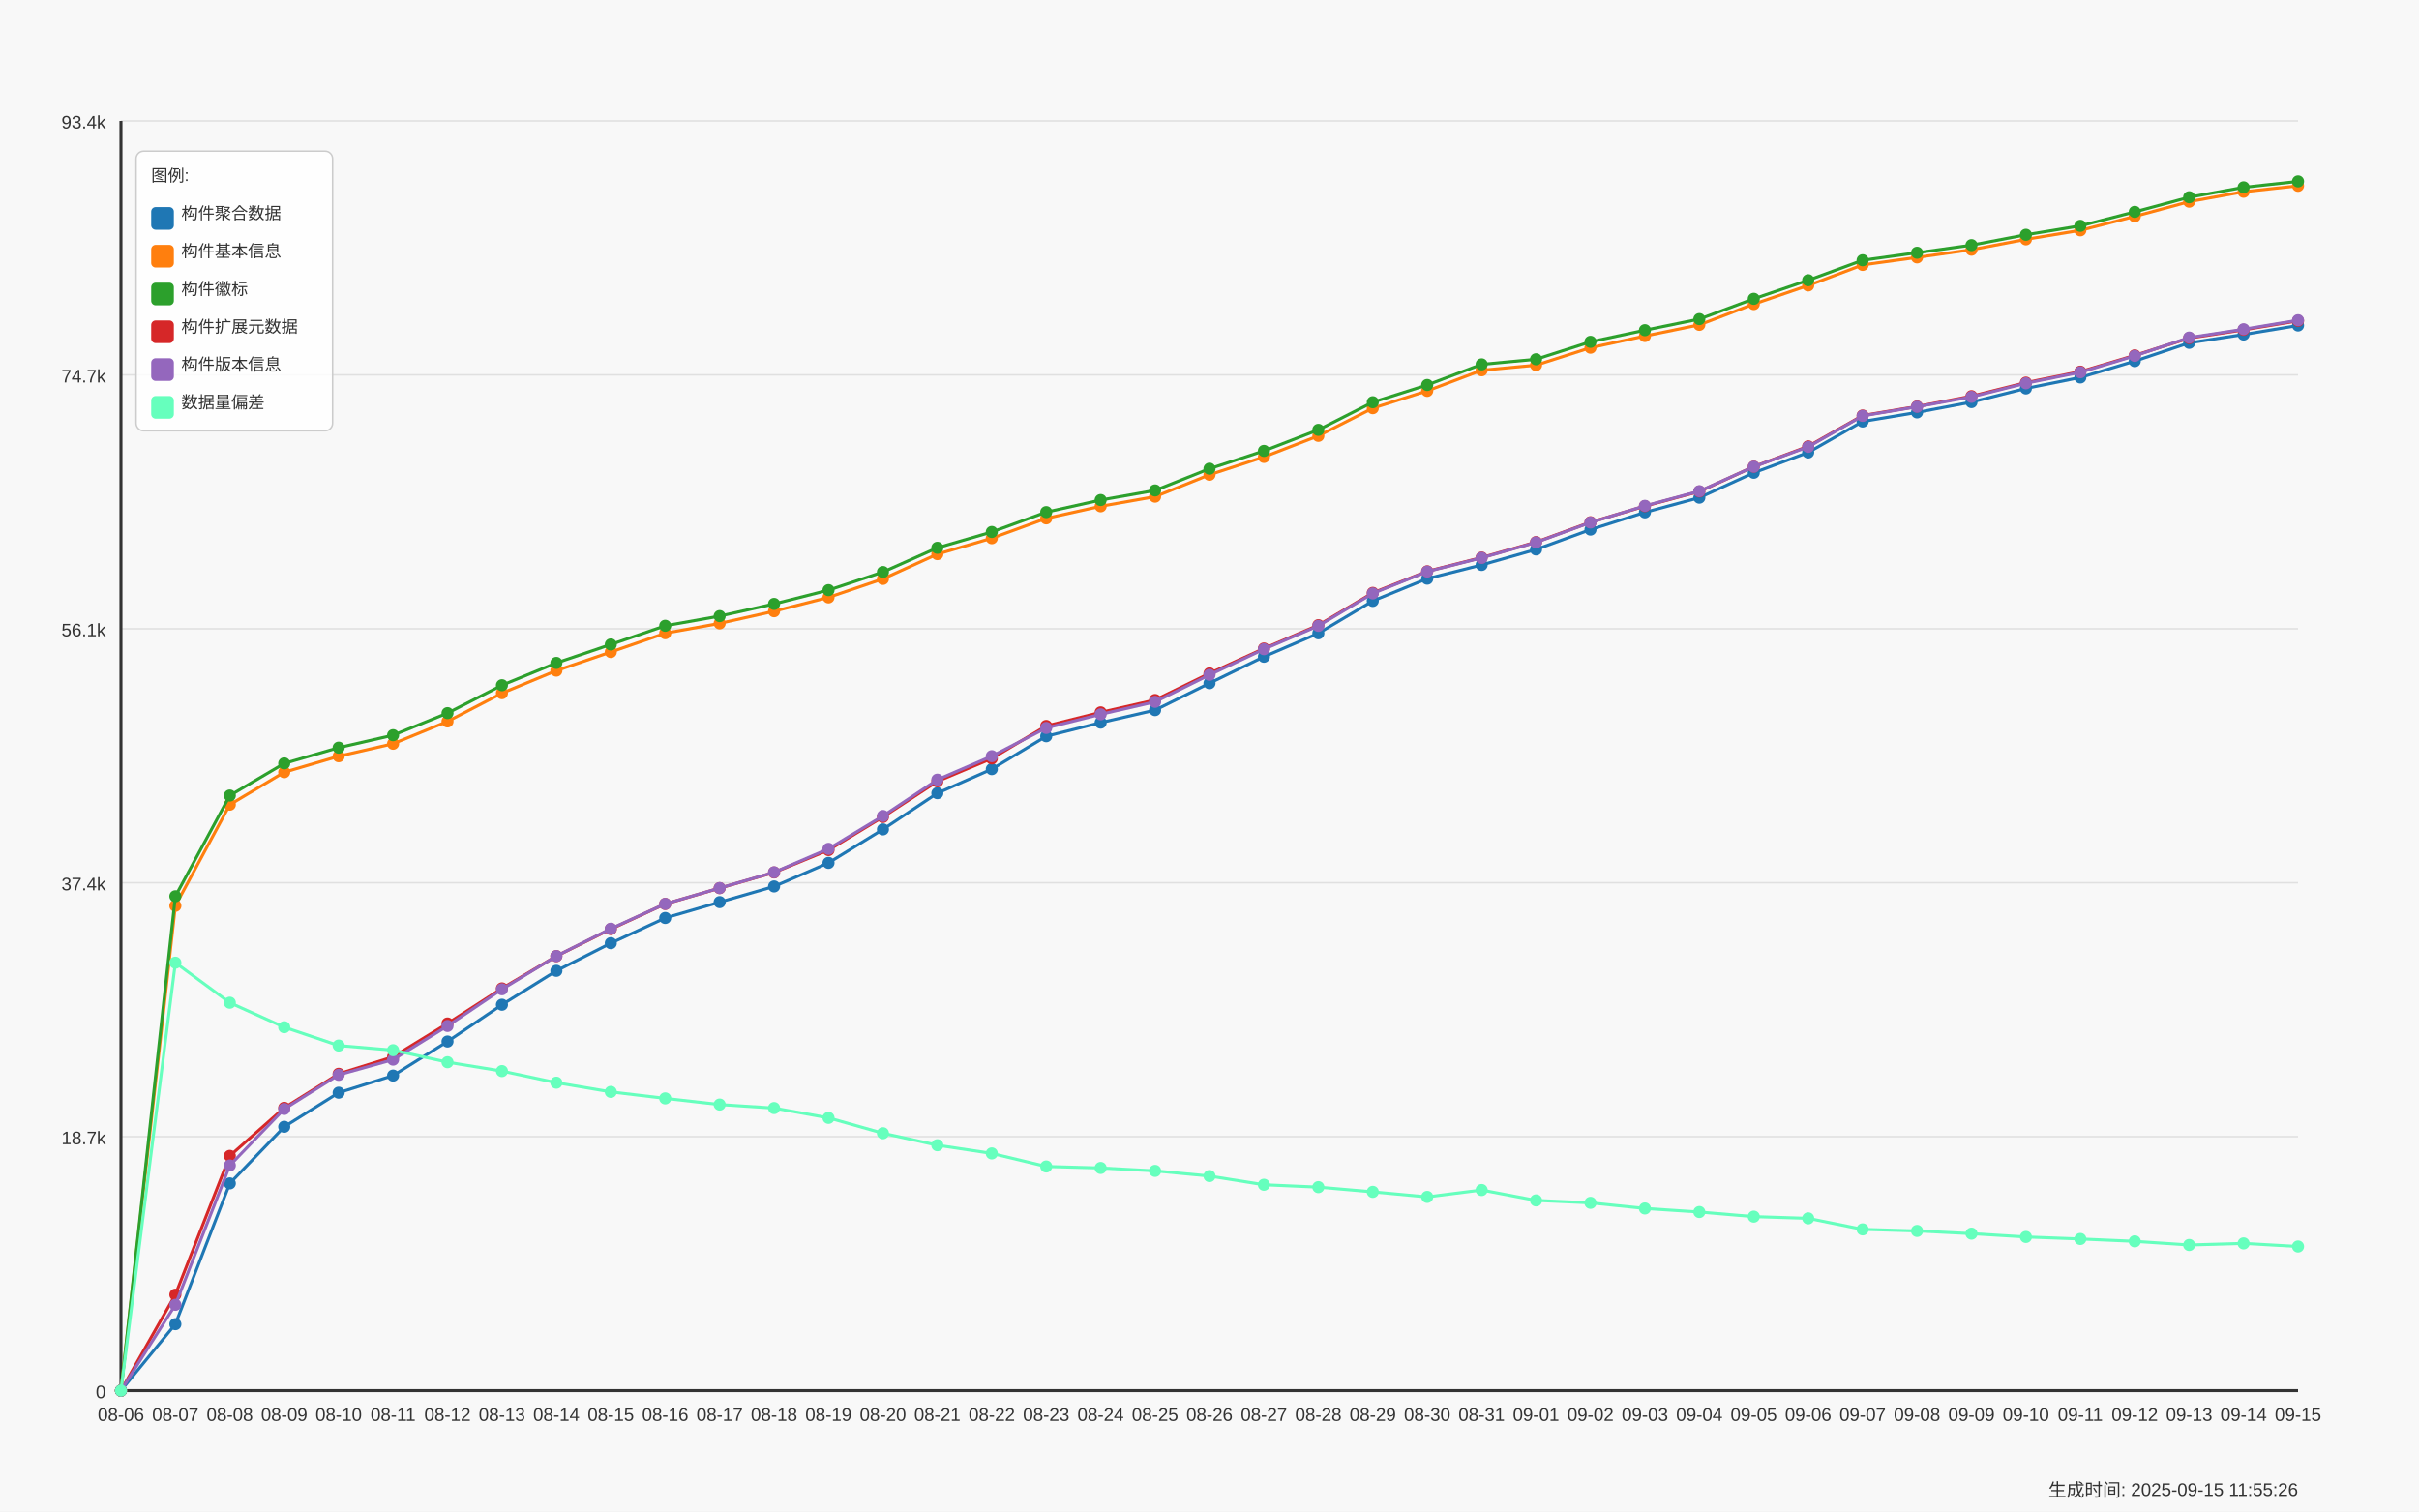
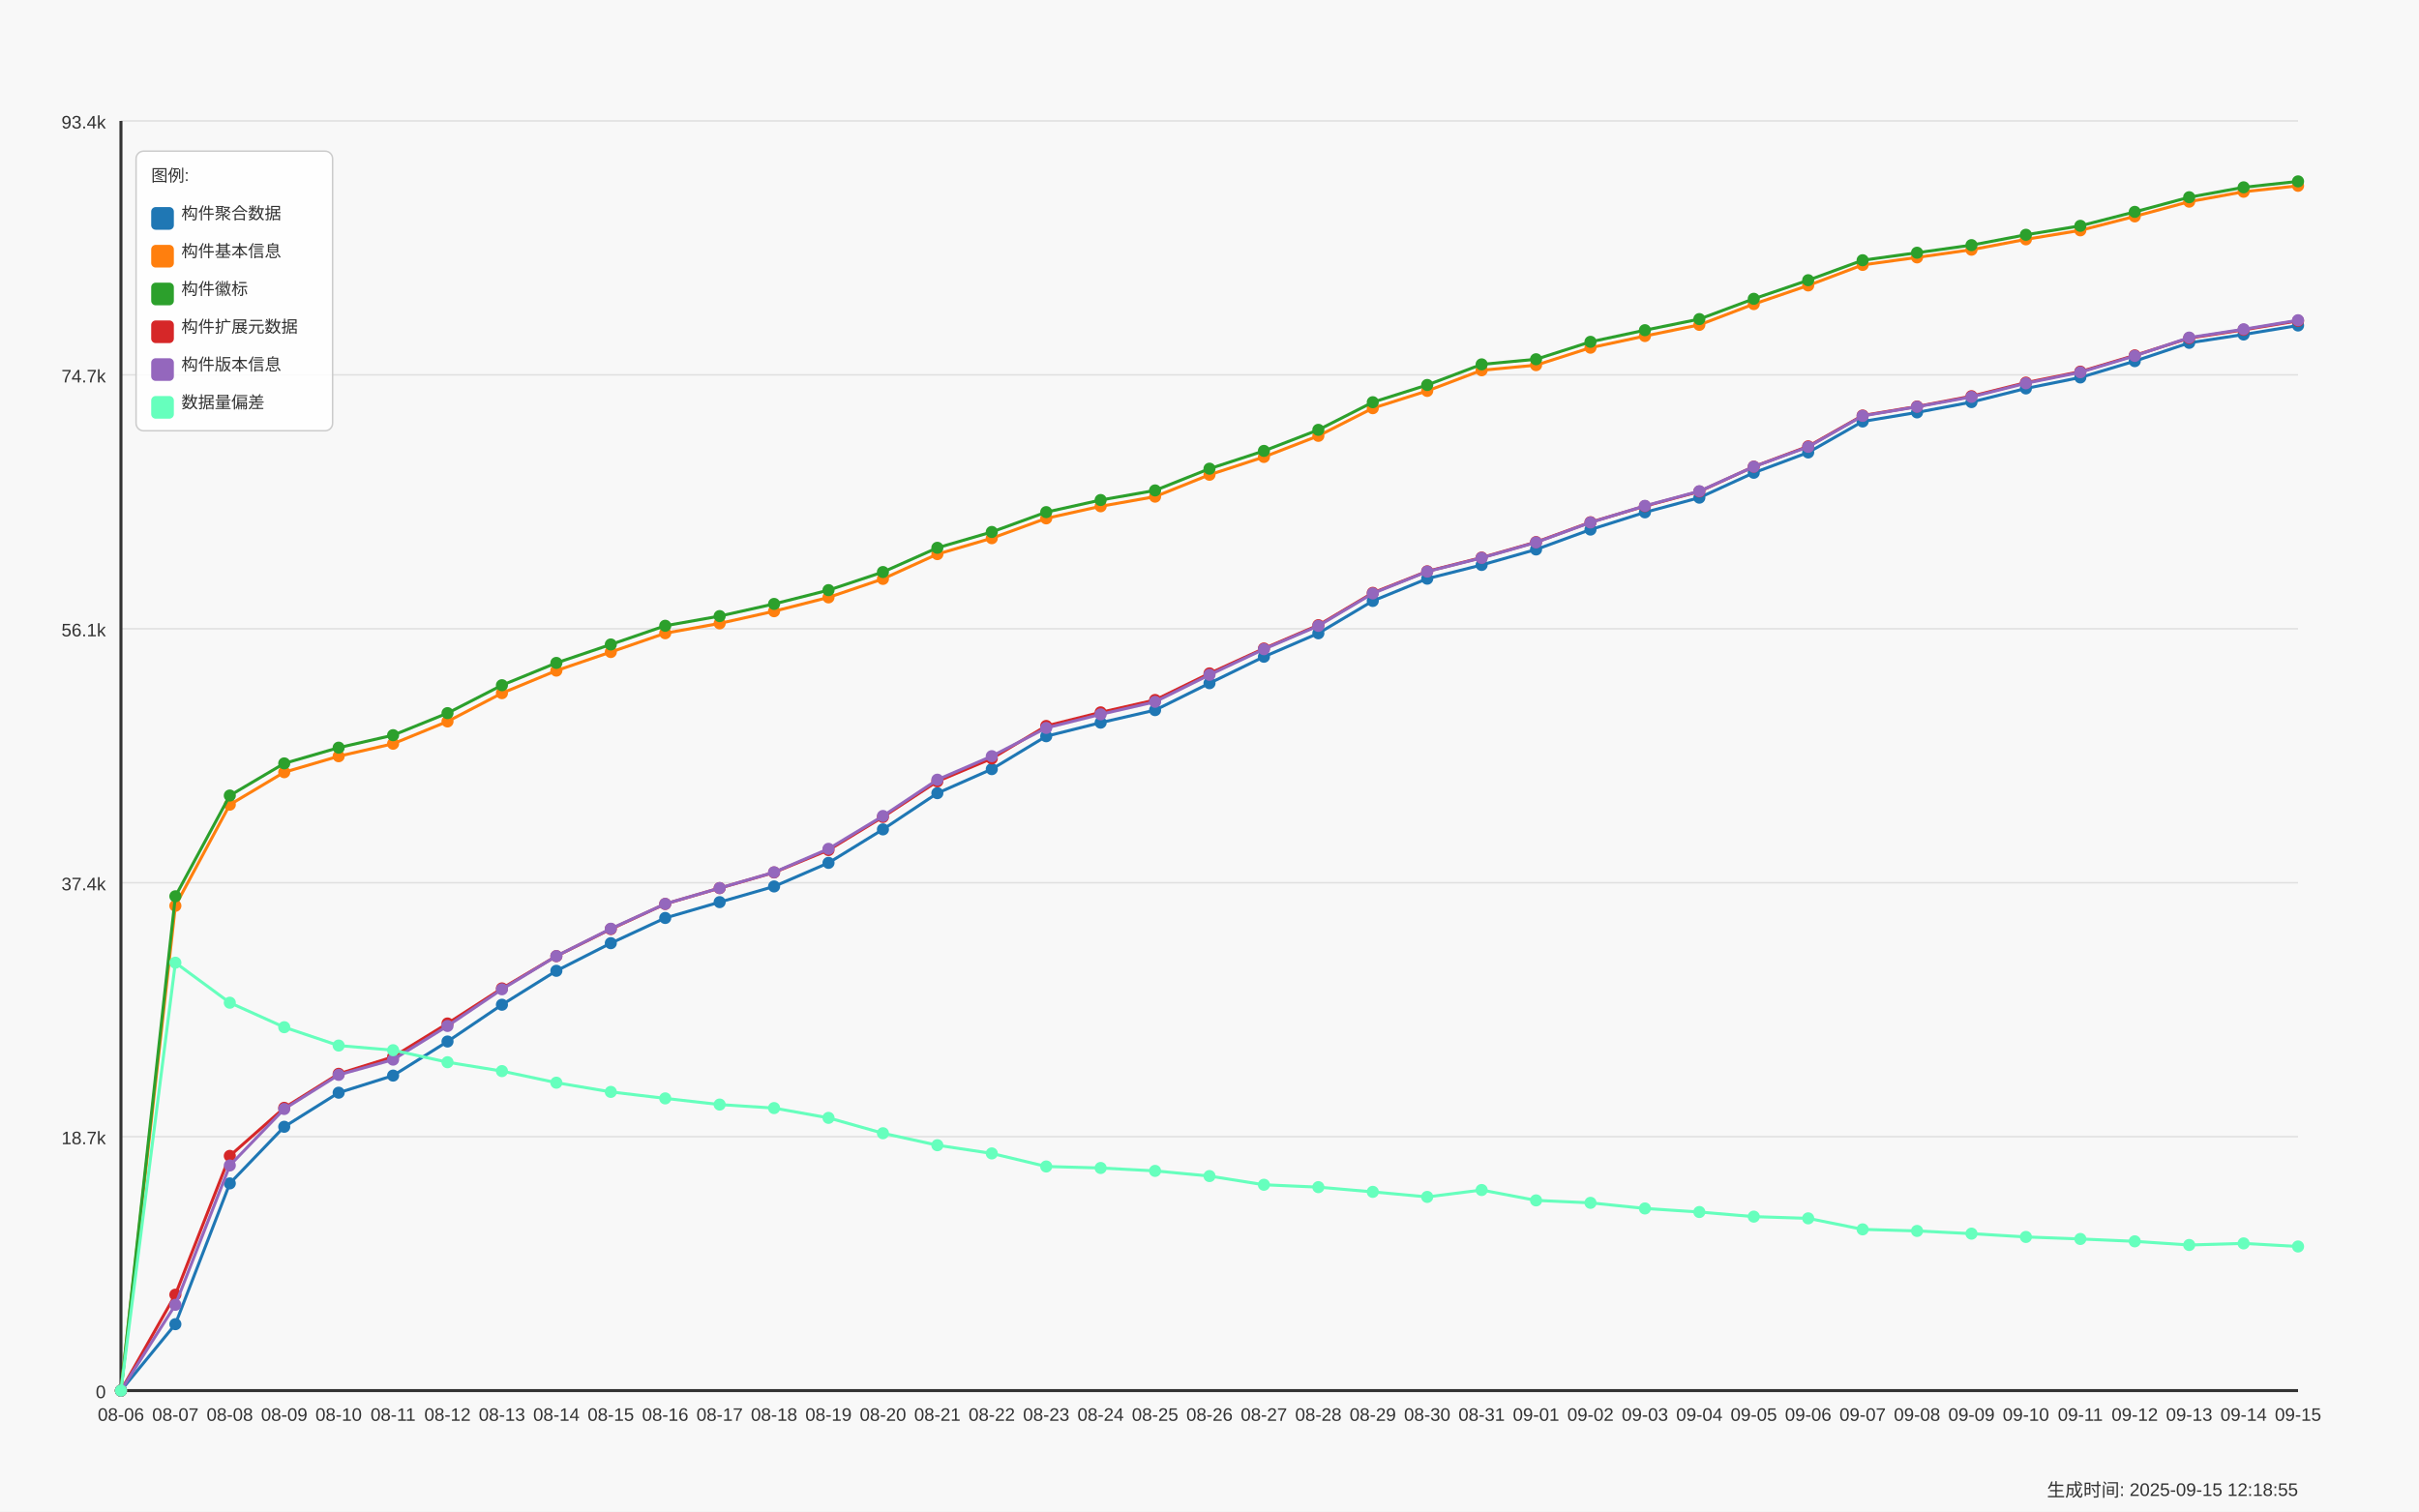
<svg xmlns="http://www.w3.org/2000/svg" width="1600" height="1000" viewBox="0 0 1600 1000">
  <style>
  text {
    font-family: Arial, sans-serif;
    font-size: 12px;
    fill: #333;
  }
  .axis-label { font-size: 14px; }
  .title { font-size: 18px; font-weight: bold; }
  .legend-item { font-size: 11px; }
  .legend-box { fill: white; fill-opacity: 0.85; stroke: #cccccc; stroke-width: 1; rx: 5; }
</style>
  <text x="800.0" y="30" text-anchor="middle" class="title">Daily Data Growth Trend</text>
  <text x="800.0" y="980" text-anchor="middle" class="axis-label">Date</text>
  <g transform="rotate(-90)">
    <text x="-500.0" y="20" text-anchor="middle" class="axis-label">Count</text>
  </g>
  <rect x="0" y="0" width="1600" height="1000" fill="#f8f8f8" />
  <line x1="80" y1="920.0" x2="1520" y2="920.0" stroke="#e0e0e0" stroke-width="1" />
  <text x="70" y="925.0" text-anchor="end">0</text>
  <line x1="80" y1="752.0" x2="1520" y2="752.0" stroke="#e0e0e0" stroke-width="1" />
  <text x="70" y="757.0" text-anchor="end">18.7k</text>
  <line x1="80" y1="584.0" x2="1520" y2="584.0" stroke="#e0e0e0" stroke-width="1" />
  <text x="70" y="589.0" text-anchor="end">37.4k</text>
  <line x1="80" y1="416.0" x2="1520" y2="416.0" stroke="#e0e0e0" stroke-width="1" />
  <text x="70" y="421.0" text-anchor="end">56.1k</text>
  <line x1="80" y1="248.0" x2="1520" y2="248.0" stroke="#e0e0e0" stroke-width="1" />
  <text x="70" y="253.0" text-anchor="end">74.7k</text>
  <line x1="80" y1="80.0" x2="1520" y2="80.0" stroke="#e0e0e0" stroke-width="1" />
  <text x="70" y="85.0" text-anchor="end">93.4k</text>
  <line x1="80" y1="80" x2="80" y2="920" stroke="#333333" stroke-width="2" />
  <line x1="80" y1="920" x2="1520" y2="920" stroke="#333333" stroke-width="2" />
  <circle cx="80.0" cy="920.0" r="4" fill="#1f77b4" />
  <circle cx="116.0" cy="876.056" r="4" fill="#1f77b4" />
  <circle cx="152.0" cy="782.925" r="4" fill="#1f77b4" />
  <circle cx="188.0" cy="745.463" r="4" fill="#1f77b4" />
  <circle cx="224.0" cy="722.915" r="4" fill="#1f77b4" />
  <circle cx="260.0" cy="711.596" r="4" fill="#1f77b4" />
  <circle cx="296.0" cy="689.049" r="4" fill="#1f77b4" />
  <circle cx="332.0" cy="664.712" r="4" fill="#1f77b4" />
  <circle cx="368.0" cy="642.281" r="4" fill="#1f77b4" />
  <circle cx="404.0" cy="623.995" r="4" fill="#1f77b4" />
  <circle cx="440.0" cy="607.318" r="4" fill="#1f77b4" />
  <circle cx="476.0" cy="596.835" r="4" fill="#1f77b4" />
  <circle cx="512.0" cy="586.461" r="4" fill="#1f77b4" />
  <circle cx="548.0" cy="570.863" r="4" fill="#1f77b4" />
  <circle cx="584.0" cy="548.71" r="4" fill="#1f77b4" />
  <circle cx="620.0" cy="524.751" r="4" fill="#1f77b4" />
  <circle cx="656.0" cy="508.848" r="4" fill="#1f77b4" />
  <circle cx="692.0" cy="487.082" r="4" fill="#1f77b4" />
  <circle cx="728.0" cy="478.092" r="4" fill="#1f77b4" />
  <circle cx="764.0" cy="469.812" r="4" fill="#1f77b4" />
  <circle cx="800.0" cy="452.002" r="4" fill="#1f77b4" />
  <circle cx="836.0" cy="434.489" r="4" fill="#1f77b4" />
  <circle cx="872.0" cy="418.981" r="4" fill="#1f77b4" />
  <circle cx="908.0" cy="397.575" r="4" fill="#1f77b4" />
  <circle cx="944.0" cy="382.84" r="4" fill="#1f77b4" />
  <circle cx="980.0" cy="373.76" r="4" fill="#1f77b4" />
  <circle cx="1016.0" cy="363.52" r="4" fill="#1f77b4" />
  <circle cx="1052.0" cy="350.367" r="4" fill="#1f77b4" />
  <circle cx="1088.0" cy="338.949" r="4" fill="#1f77b4" />
  <circle cx="1124.0" cy="329.249" r="4" fill="#1f77b4" />
  <circle cx="1160.0" cy="312.779" r="4" fill="#1f77b4" />
  <circle cx="1196.0" cy="299.338" r="4" fill="#1f77b4" />
  <circle cx="1232.0" cy="278.84" r="4" fill="#1f77b4" />
  <circle cx="1268.0" cy="272.835" r="4" fill="#1f77b4" />
  <circle cx="1304.0" cy="266.02" r="4" fill="#1f77b4" />
  <circle cx="1340.0" cy="256.985" r="4" fill="#1f77b4" />
  <circle cx="1376.0" cy="249.721" r="4" fill="#1f77b4" />
  <circle cx="1412.0" cy="238.923" r="4" fill="#1f77b4" />
  <circle cx="1448.0" cy="226.814" r="4" fill="#1f77b4" />
  <circle cx="1484.0" cy="221.311" r="4" fill="#1f77b4" />
  <circle cx="1520.0" cy="215.342" r="4" fill="#1f77b4" />
  <path d="M 80.0 920.0 L 116.0 876.056 L 152.0 782.925 L 188.0 745.463 L 224.0 722.915 L 260.0 711.596 L 296.0 689.049 L 332.0 664.712 L 368.0 642.281 L 404.0 623.995 L 440.0 607.318 L 476.0 596.835 L 512.0 586.461 L 548.0 570.863 L 584.0 548.71 L 620.0 524.751 L 656.0 508.848 L 692.0 487.082 L 728.0 478.092 L 764.0 469.812 L 800.0 452.002 L 836.0 434.489 L 872.0 418.981 L 908.0 397.575 L 944.0 382.84 L 980.0 373.76 L 1016.0 363.52 L 1052.0 350.367 L 1088.0 338.949 L 1124.0 329.249 L 1160.0 312.779 L 1196.0 299.338 L 1232.0 278.84 L 1268.0 272.835 L 1304.0 266.02 L 1340.0 256.985 L 1376.0 249.721 L 1412.0 238.923 L 1448.0 226.814 L 1484.0 221.311 L 1520.0 215.342" fill="none" stroke="#1f77b4" stroke-width="2" />
  <circle cx="80.0" cy="920.0" r="4" fill="#ff7f0e" />
  <circle cx="116.0" cy="599.263" r="4" fill="#ff7f0e" />
  <circle cx="152.0" cy="532.348" r="4" fill="#ff7f0e" />
  <circle cx="188.0" cy="510.888" r="4" fill="#ff7f0e" />
  <circle cx="224.0" cy="500.316" r="4" fill="#ff7f0e" />
  <circle cx="260.0" cy="492.045" r="4" fill="#ff7f0e" />
  <circle cx="296.0" cy="477.301" r="4" fill="#ff7f0e" />
  <circle cx="332.0" cy="458.592" r="4" fill="#ff7f0e" />
  <circle cx="368.0" cy="443.668" r="4" fill="#ff7f0e" />
  <circle cx="404.0" cy="431.369" r="4" fill="#ff7f0e" />
  <circle cx="440.0" cy="418.927" r="4" fill="#ff7f0e" />
  <circle cx="476.0" cy="412.427" r="4" fill="#ff7f0e" />
  <circle cx="512.0" cy="404.381" r="4" fill="#ff7f0e" />
  <circle cx="548.0" cy="395.228" r="4" fill="#ff7f0e" />
  <circle cx="584.0" cy="382.984" r="4" fill="#ff7f0e" />
  <circle cx="620.0" cy="366.594" r="4" fill="#ff7f0e" />
  <circle cx="656.0" cy="356.076" r="4" fill="#ff7f0e" />
  <circle cx="692.0" cy="342.941" r="4" fill="#ff7f0e" />
  <circle cx="728.0" cy="334.949" r="4" fill="#ff7f0e" />
  <circle cx="764.0" cy="328.574" r="4" fill="#ff7f0e" />
  <circle cx="800.0" cy="314.091" r="4" fill="#ff7f0e" />
  <circle cx="836.0" cy="302.305" r="4" fill="#ff7f0e" />
  <circle cx="872.0" cy="288.352" r="4" fill="#ff7f0e" />
  <circle cx="908.0" cy="270.048" r="4" fill="#ff7f0e" />
  <circle cx="944.0" cy="258.612" r="4" fill="#ff7f0e" />
  <circle cx="980.0" cy="244.965" r="4" fill="#ff7f0e" />
  <circle cx="1016.0" cy="241.576" r="4" fill="#ff7f0e" />
  <circle cx="1052.0" cy="230.032" r="4" fill="#ff7f0e" />
  <circle cx="1088.0" cy="222.309" r="4" fill="#ff7f0e" />
  <circle cx="1124.0" cy="214.919" r="4" fill="#ff7f0e" />
  <circle cx="1160.0" cy="201.182" r="4" fill="#ff7f0e" />
  <circle cx="1196.0" cy="188.848" r="4" fill="#ff7f0e" />
  <circle cx="1232.0" cy="175.254" r="4" fill="#ff7f0e" />
  <circle cx="1268.0" cy="170.292" r="4" fill="#ff7f0e" />
  <circle cx="1304.0" cy="165.203" r="4" fill="#ff7f0e" />
  <circle cx="1340.0" cy="158.344" r="4" fill="#ff7f0e" />
  <circle cx="1376.0" cy="152.392" r="4" fill="#ff7f0e" />
  <circle cx="1412.0" cy="143.159" r="4" fill="#ff7f0e" />
  <circle cx="1448.0" cy="133.422" r="4" fill="#ff7f0e" />
  <circle cx="1484.0" cy="126.86" r="4" fill="#ff7f0e" />
  <circle cx="1520.0" cy="122.931" r="4" fill="#ff7f0e" />
  <path d="M 80.0 920.0 L 116.0 599.263 L 152.0 532.348 L 188.0 510.888 L 224.0 500.316 L 260.0 492.045 L 296.0 477.301 L 332.0 458.592 L 368.0 443.668 L 404.0 431.369 L 440.0 418.927 L 476.0 412.427 L 512.0 404.381 L 548.0 395.228 L 584.0 382.984 L 620.0 366.594 L 656.0 356.076 L 692.0 342.941 L 728.0 334.949 L 764.0 328.574 L 800.0 314.091 L 836.0 302.305 L 872.0 288.352 L 908.0 270.048 L 944.0 258.612 L 980.0 244.965 L 1016.0 241.576 L 1052.0 230.032 L 1088.0 222.309 L 1124.0 214.919 L 1160.0 201.182 L 1196.0 188.848 L 1232.0 175.254 L 1268.0 170.292 L 1304.0 165.203 L 1340.0 158.344 L 1376.0 152.392 L 1412.0 143.159 L 1448.0 133.422 L 1484.0 126.86 L 1520.0 122.931" fill="none" stroke="#ff7f0e" stroke-width="2" />
  <circle cx="80.0" cy="920.0" r="4" fill="#2ca02c" />
  <circle cx="116.0" cy="592.961" r="4" fill="#2ca02c" />
  <circle cx="152.0" cy="526.307" r="4" fill="#2ca02c" />
  <circle cx="188.0" cy="505.054" r="4" fill="#2ca02c" />
  <circle cx="224.0" cy="494.643" r="4" fill="#2ca02c" />
  <circle cx="260.0" cy="486.39" r="4" fill="#2ca02c" />
  <circle cx="296.0" cy="471.799" r="4" fill="#2ca02c" />
  <circle cx="332.0" cy="453.333" r="4" fill="#2ca02c" />
  <circle cx="368.0" cy="438.58" r="4" fill="#2ca02c" />
  <circle cx="404.0" cy="426.38" r="4" fill="#2ca02c" />
  <circle cx="440.0" cy="414" r="4" fill="#2ca02c" />
  <circle cx="476.0" cy="407.599" r="4" fill="#2ca02c" />
  <circle cx="512.0" cy="399.553" r="4" fill="#2ca02c" />
  <circle cx="548.0" cy="390.428" r="4" fill="#2ca02c" />
  <circle cx="584.0" cy="378.453" r="4" fill="#2ca02c" />
  <circle cx="620.0" cy="362.414" r="4" fill="#2ca02c" />
  <circle cx="656.0" cy="351.94" r="4" fill="#2ca02c" />
  <circle cx="692.0" cy="338.814" r="4" fill="#2ca02c" />
  <circle cx="728.0" cy="330.813" r="4" fill="#2ca02c" />
  <circle cx="764.0" cy="324.457" r="4" fill="#2ca02c" />
  <circle cx="800.0" cy="310.072" r="4" fill="#2ca02c" />
  <circle cx="836.0" cy="298.313" r="4" fill="#2ca02c" />
  <circle cx="872.0" cy="284.378" r="4" fill="#2ca02c" />
  <circle cx="908.0" cy="266.101" r="4" fill="#2ca02c" />
  <circle cx="944.0" cy="254.701" r="4" fill="#2ca02c" />
  <circle cx="980.0" cy="241.063" r="4" fill="#2ca02c" />
  <circle cx="1016.0" cy="237.683" r="4" fill="#2ca02c" />
  <circle cx="1052.0" cy="226.148" r="4" fill="#2ca02c" />
  <circle cx="1088.0" cy="218.453" r="4" fill="#2ca02c" />
  <circle cx="1124.0" cy="211.107" r="4" fill="#2ca02c" />
  <circle cx="1160.0" cy="197.685" r="4" fill="#2ca02c" />
  <circle cx="1196.0" cy="185.386" r="4" fill="#2ca02c" />
  <circle cx="1232.0" cy="172.171" r="4" fill="#2ca02c" />
  <circle cx="1268.0" cy="167.208" r="4" fill="#2ca02c" />
  <circle cx="1304.0" cy="162.182" r="4" fill="#2ca02c" />
  <circle cx="1340.0" cy="155.332" r="4" fill="#2ca02c" />
  <circle cx="1376.0" cy="149.407" r="4" fill="#2ca02c" />
  <circle cx="1412.0" cy="140.174" r="4" fill="#2ca02c" />
  <circle cx="1448.0" cy="130.483" r="4" fill="#2ca02c" />
  <circle cx="1484.0" cy="123.929" r="4" fill="#2ca02c" />
  <circle cx="1520.0" cy="120.0" r="4" fill="#2ca02c" />
  <path d="M 80.0 920.0 L 116.0 592.961 L 152.0 526.307 L 188.0 505.054 L 224.0 494.643 L 260.0 486.39 L 296.0 471.799 L 332.0 453.333 L 368.0 438.58 L 404.0 426.38 L 440.0 414 L 476.0 407.599 L 512.0 399.553 L 548.0 390.428 L 584.0 378.453 L 620.0 362.414 L 656.0 351.94 L 692.0 338.814 L 728.0 330.813 L 764.0 324.457 L 800.0 310.072 L 836.0 298.313 L 872.0 284.378 L 908.0 266.101 L 944.0 254.701 L 980.0 241.063 L 1016.0 237.683 L 1052.0 226.148 L 1088.0 218.453 L 1124.0 211.107 L 1160.0 197.685 L 1196.0 185.386 L 1232.0 172.171 L 1268.0 167.208 L 1304.0 162.182 L 1340.0 155.332 L 1376.0 149.407 L 1412.0 140.174 L 1448.0 130.483 L 1484.0 123.929 L 1520.0 120.0" fill="none" stroke="#2ca02c" stroke-width="2" />
  <circle cx="80.0" cy="920.0" r="4" fill="#d62728" />
  <circle cx="116.0" cy="856.547" r="4" fill="#d62728" />
  <circle cx="152.0" cy="764.711" r="4" fill="#d62728" />
  <circle cx="188.0" cy="732.93" r="4" fill="#d62728" />
  <circle cx="224.0" cy="710.428" r="4" fill="#d62728" />
  <circle cx="260.0" cy="699.208" r="4" fill="#d62728" />
  <circle cx="296.0" cy="677.119" r="4" fill="#d62728" />
  <circle cx="332.0" cy="653.915" r="4" fill="#d62728" />
  <circle cx="368.0" cy="632.554" r="4" fill="#d62728" />
  <circle cx="404.0" cy="614.654" r="4" fill="#d62728" />
  <circle cx="440.0" cy="598.031" r="4" fill="#d62728" />
  <circle cx="476.0" cy="587.566" r="4" fill="#d62728" />
  <circle cx="512.0" cy="577.201" r="4" fill="#d62728" />
  <circle cx="548.0" cy="562.376" r="4" fill="#d62728" />
  <circle cx="584.0" cy="540.484" r="4" fill="#d62728" />
  <circle cx="620.0" cy="516.93" r="4" fill="#d62728" />
  <circle cx="656.0" cy="501.781" r="4" fill="#d62728" />
  <circle cx="692.0" cy="480.285" r="4" fill="#d62728" />
  <circle cx="728.0" cy="471.295" r="4" fill="#d62728" />
  <circle cx="764.0" cy="463.105" r="4" fill="#d62728" />
  <circle cx="800.0" cy="445.511" r="4" fill="#d62728" />
  <circle cx="836.0" cy="429.059" r="4" fill="#d62728" />
  <circle cx="872.0" cy="413.614" r="4" fill="#d62728" />
  <circle cx="908.0" cy="392.226" r="4" fill="#d62728" />
  <circle cx="944.0" cy="377.976" r="4" fill="#d62728" />
  <circle cx="980.0" cy="368.896" r="4" fill="#d62728" />
  <circle cx="1016.0" cy="358.647" r="4" fill="#d62728" />
  <circle cx="1052.0" cy="345.494" r="4" fill="#d62728" />
  <circle cx="1088.0" cy="334.841" r="4" fill="#d62728" />
  <circle cx="1124.0" cy="325.158" r="4" fill="#d62728" />
  <circle cx="1160.0" cy="308.724" r="4" fill="#d62728" />
  <circle cx="1196.0" cy="295.292" r="4" fill="#d62728" />
  <circle cx="1232.0" cy="274.903" r="4" fill="#d62728" />
  <circle cx="1268.0" cy="268.924" r="4" fill="#d62728" />
  <circle cx="1304.0" cy="262.109" r="4" fill="#d62728" />
  <circle cx="1340.0" cy="253.137" r="4" fill="#d62728" />
  <circle cx="1376.0" cy="245.864" r="4" fill="#d62728" />
  <circle cx="1412.0" cy="235.121" r="4" fill="#d62728" />
  <circle cx="1448.0" cy="223.685" r="4" fill="#d62728" />
  <circle cx="1484.0" cy="218.21" r="4" fill="#d62728" />
  <circle cx="1520.0" cy="212.24" r="4" fill="#d62728" />
  <path d="M 80.0 920.0 L 116.0 856.547 L 152.0 764.711 L 188.0 732.93 L 224.0 710.428 L 260.0 699.208 L 296.0 677.119 L 332.0 653.915 L 368.0 632.554 L 404.0 614.654 L 440.0 598.031 L 476.0 587.566 L 512.0 577.201 L 548.0 562.376 L 584.0 540.484 L 620.0 516.93 L 656.0 501.781 L 692.0 480.285 L 728.0 471.295 L 764.0 463.105 L 800.0 445.511 L 836.0 429.059 L 872.0 413.614 L 908.0 392.226 L 944.0 377.976 L 980.0 368.896 L 1016.0 358.647 L 1052.0 345.494 L 1088.0 334.841 L 1124.0 325.158 L 1160.0 308.724 L 1196.0 295.292 L 1232.0 274.903 L 1268.0 268.924 L 1304.0 262.109 L 1340.0 253.137 L 1376.0 245.864 L 1412.0 235.121 L 1448.0 223.685 L 1484.0 218.21 L 1520.0 212.24" fill="none" stroke="#d62728" stroke-width="2" />
  <circle cx="80.0" cy="920.0" r="4" fill="#9467bd" />
  <circle cx="116.0" cy="863.244" r="4" fill="#9467bd" />
  <circle cx="152.0" cy="771.058" r="4" fill="#9467bd" />
  <circle cx="188.0" cy="733.685" r="4" fill="#9467bd" />
  <circle cx="224.0" cy="711.111" r="4" fill="#9467bd" />
  <circle cx="260.0" cy="701.042" r="4" fill="#9467bd" />
  <circle cx="296.0" cy="678.764" r="4" fill="#9467bd" />
  <circle cx="332.0" cy="654.49" r="4" fill="#9467bd" />
  <circle cx="368.0" cy="632.527" r="4" fill="#9467bd" />
  <circle cx="404.0" cy="614.429" r="4" fill="#9467bd" />
  <circle cx="440.0" cy="597.995" r="4" fill="#9467bd" />
  <circle cx="476.0" cy="587.521" r="4" fill="#9467bd" />
  <circle cx="512.0" cy="577.084" r="4" fill="#9467bd" />
  <circle cx="548.0" cy="561.576" r="4" fill="#9467bd" />
  <circle cx="584.0" cy="539.846" r="4" fill="#9467bd" />
  <circle cx="620.0" cy="515.833" r="4" fill="#9467bd" />
  <circle cx="656.0" cy="500.271" r="4" fill="#9467bd" />
  <circle cx="692.0" cy="481.589" r="4" fill="#9467bd" />
  <circle cx="728.0" cy="472.59" r="4" fill="#9467bd" />
  <circle cx="764.0" cy="464.31" r="4" fill="#9467bd" />
  <circle cx="800.0" cy="446.455" r="4" fill="#9467bd" />
  <circle cx="836.0" cy="429.49" r="4" fill="#9467bd" />
  <circle cx="872.0" cy="414.063" r="4" fill="#9467bd" />
  <circle cx="908.0" cy="392.594" r="4" fill="#9467bd" />
  <circle cx="944.0" cy="378.138" r="4" fill="#9467bd" />
  <circle cx="980.0" cy="369.085" r="4" fill="#9467bd" />
  <circle cx="1016.0" cy="358.836" r="4" fill="#9467bd" />
  <circle cx="1052.0" cy="345.665" r="4" fill="#9467bd" />
  <circle cx="1088.0" cy="334.661" r="4" fill="#9467bd" />
  <circle cx="1124.0" cy="324.978" r="4" fill="#9467bd" />
  <circle cx="1160.0" cy="308.769" r="4" fill="#9467bd" />
  <circle cx="1196.0" cy="295.643" r="4" fill="#9467bd" />
  <circle cx="1232.0" cy="275.136" r="4" fill="#9467bd" />
  <circle cx="1268.0" cy="269.104" r="4" fill="#9467bd" />
  <circle cx="1304.0" cy="262.568" r="4" fill="#9467bd" />
  <circle cx="1340.0" cy="253.569" r="4" fill="#9467bd" />
  <circle cx="1376.0" cy="246.268" r="4" fill="#9467bd" />
  <circle cx="1412.0" cy="235.444" r="4" fill="#9467bd" />
  <circle cx="1448.0" cy="223.334" r="4" fill="#9467bd" />
  <circle cx="1484.0" cy="217.832" r="4" fill="#9467bd" />
  <circle cx="1520.0" cy="211.863" r="4" fill="#9467bd" />
  <path d="M 80.0 920.0 L 116.0 863.244 L 152.0 771.058 L 188.0 733.685 L 224.0 711.111 L 260.0 701.042 L 296.0 678.764 L 332.0 654.49 L 368.0 632.527 L 404.0 614.429 L 440.0 597.995 L 476.0 587.521 L 512.0 577.084 L 548.0 561.576 L 584.0 539.846 L 620.0 515.833 L 656.0 500.271 L 692.0 481.589 L 728.0 472.59 L 764.0 464.31 L 800.0 446.455 L 836.0 429.49 L 872.0 414.063 L 908.0 392.594 L 944.0 378.138 L 980.0 369.085 L 1016.0 358.836 L 1052.0 345.665 L 1088.0 334.661 L 1124.0 324.978 L 1160.0 308.769 L 1196.0 295.643 L 1232.0 275.136 L 1268.0 269.104 L 1304.0 262.568 L 1340.0 253.569 L 1376.0 246.268 L 1412.0 235.444 L 1448.0 223.334 L 1484.0 217.832 L 1520.0 211.863" fill="none" stroke="#9467bd" stroke-width="2" />
  <circle cx="80.0" cy="920.0" r="4" fill="#66ffbd" />
  <circle cx="116.0" cy="636.905" r="4" fill="#66ffbd" />
  <circle cx="152.0" cy="663.381" r="4" fill="#66ffbd" />
  <circle cx="188.0" cy="679.591" r="4" fill="#66ffbd" />
  <circle cx="224.0" cy="691.728" r="4" fill="#66ffbd" />
  <circle cx="260.0" cy="694.794" r="4" fill="#66ffbd" />
  <circle cx="296.0" cy="702.75" r="4" fill="#66ffbd" />
  <circle cx="332.0" cy="708.621" r="4" fill="#66ffbd" />
  <circle cx="368.0" cy="716.298" r="4" fill="#66ffbd" />
  <circle cx="404.0" cy="722.385" r="4" fill="#66ffbd" />
  <circle cx="440.0" cy="726.682" r="4" fill="#66ffbd" />
  <circle cx="476.0" cy="730.764" r="4" fill="#66ffbd" />
  <circle cx="512.0" cy="733.092" r="4" fill="#66ffbd" />
  <circle cx="548.0" cy="739.565" r="4" fill="#66ffbd" />
  <circle cx="584.0" cy="749.742" r="4" fill="#66ffbd" />
  <circle cx="620.0" cy="757.663" r="4" fill="#66ffbd" />
  <circle cx="656.0" cy="763.093" r="4" fill="#66ffbd" />
  <circle cx="692.0" cy="771.732" r="4" fill="#66ffbd" />
  <circle cx="728.0" cy="772.721" r="4" fill="#66ffbd" />
  <circle cx="764.0" cy="774.645" r="4" fill="#66ffbd" />
  <circle cx="800.0" cy="778.07" r="4" fill="#66ffbd" />
  <circle cx="836.0" cy="783.824" r="4" fill="#66ffbd" />
  <circle cx="872.0" cy="785.398" r="4" fill="#66ffbd" />
  <circle cx="908.0" cy="788.526" r="4" fill="#66ffbd" />
  <circle cx="944.0" cy="791.862" r="4" fill="#66ffbd" />
  <circle cx="980.0" cy="787.303" r="4" fill="#66ffbd" />
  <circle cx="1016.0" cy="794.163" r="4" fill="#66ffbd" />
  <circle cx="1052.0" cy="795.781" r="4" fill="#66ffbd" />
  <circle cx="1088.0" cy="799.503" r="4" fill="#66ffbd" />
  <circle cx="1124.0" cy="801.859" r="4" fill="#66ffbd" />
  <circle cx="1160.0" cy="804.906" r="4" fill="#66ffbd" />
  <circle cx="1196.0" cy="806.048" r="4" fill="#66ffbd" />
  <circle cx="1232.0" cy="813.33" r="4" fill="#66ffbd" />
  <circle cx="1268.0" cy="814.373" r="4" fill="#66ffbd" />
  <circle cx="1304.0" cy="816.162" r="4" fill="#66ffbd" />
  <circle cx="1340.0" cy="818.347" r="4" fill="#66ffbd" />
  <circle cx="1376.0" cy="819.686" r="4" fill="#66ffbd" />
  <circle cx="1412.0" cy="821.251" r="4" fill="#66ffbd" />
  <circle cx="1448.0" cy="823.669" r="4" fill="#66ffbd" />
  <circle cx="1484.0" cy="822.617" r="4" fill="#66ffbd" />
  <circle cx="1520.0" cy="824.658" r="4" fill="#66ffbd" />
  <path d="M 80.0 920.0 L 116.0 636.905 L 152.0 663.381 L 188.0 679.591 L 224.0 691.728 L 260.0 694.794 L 296.0 702.75 L 332.0 708.621 L 368.0 716.298 L 404.0 722.385 L 440.0 726.682 L 476.0 730.764 L 512.0 733.092 L 548.0 739.565 L 584.0 749.742 L 620.0 757.663 L 656.0 763.093 L 692.0 771.732 L 728.0 772.721 L 764.0 774.645 L 800.0 778.07 L 836.0 783.824 L 872.0 785.398 L 908.0 788.526 L 944.0 791.862 L 980.0 787.303 L 1016.0 794.163 L 1052.0 795.781 L 1088.0 799.503 L 1124.0 801.859 L 1160.0 804.906 L 1196.0 806.048 L 1232.0 813.33 L 1268.0 814.373 L 1304.0 816.162 L 1340.0 818.347 L 1376.0 819.686 L 1412.0 821.251 L 1448.0 823.669 L 1484.0 822.617 L 1520.0 824.658" fill="none" stroke="#66ffbd" stroke-width="2" />
  <text x="80.0" y="940" text-anchor="middle">08-06</text>
  <text x="116.0" y="940" text-anchor="middle">08-07</text>
  <text x="152.0" y="940" text-anchor="middle">08-08</text>
  <text x="188.0" y="940" text-anchor="middle">08-09</text>
  <text x="224.0" y="940" text-anchor="middle">08-10</text>
  <text x="260.0" y="940" text-anchor="middle">08-11</text>
  <text x="296.0" y="940" text-anchor="middle">08-12</text>
  <text x="332.0" y="940" text-anchor="middle">08-13</text>
  <text x="368.0" y="940" text-anchor="middle">08-14</text>
  <text x="404.0" y="940" text-anchor="middle">08-15</text>
  <text x="440.0" y="940" text-anchor="middle">08-16</text>
  <text x="476.0" y="940" text-anchor="middle">08-17</text>
  <text x="512.0" y="940" text-anchor="middle">08-18</text>
  <text x="548.0" y="940" text-anchor="middle">08-19</text>
  <text x="584.0" y="940" text-anchor="middle">08-20</text>
  <text x="620.0" y="940" text-anchor="middle">08-21</text>
  <text x="656.0" y="940" text-anchor="middle">08-22</text>
  <text x="692.0" y="940" text-anchor="middle">08-23</text>
  <text x="728.0" y="940" text-anchor="middle">08-24</text>
  <text x="764.0" y="940" text-anchor="middle">08-25</text>
  <text x="800.0" y="940" text-anchor="middle">08-26</text>
  <text x="836.0" y="940" text-anchor="middle">08-27</text>
  <text x="872.0" y="940" text-anchor="middle">08-28</text>
  <text x="908.0" y="940" text-anchor="middle">08-29</text>
  <text x="944.0" y="940" text-anchor="middle">08-30</text>
  <text x="980.0" y="940" text-anchor="middle">08-31</text>
  <text x="1016.0" y="940" text-anchor="middle">09-01</text>
  <text x="1052.0" y="940" text-anchor="middle">09-02</text>
  <text x="1088.0" y="940" text-anchor="middle">09-03</text>
  <text x="1124.0" y="940" text-anchor="middle">09-04</text>
  <text x="1160.0" y="940" text-anchor="middle">09-05</text>
  <text x="1196.0" y="940" text-anchor="middle">09-06</text>
  <text x="1232.0" y="940" text-anchor="middle">09-07</text>
  <text x="1268.0" y="940" text-anchor="middle">09-08</text>
  <text x="1304.0" y="940" text-anchor="middle">09-09</text>
  <text x="1340.0" y="940" text-anchor="middle">09-10</text>
  <text x="1376.0" y="940" text-anchor="middle">09-11</text>
  <text x="1412.0" y="940" text-anchor="middle">09-12</text>
  <text x="1448.0" y="940" text-anchor="middle">09-13</text>
  <text x="1484.0" y="940" text-anchor="middle">09-14</text>
  <text x="1520.0" y="940" text-anchor="middle">09-15</text>
  <rect x="90" y="100" width="130" height="185" class="legend-box" />
  <text x="100" y="120" class="legend-item">图例:</text>
  <rect x="100" y="137" width="15" height="15" fill="#1f77b4" rx="3" />
  <text x="120" y="145" class="legend-item">构件聚合数据</text>
  <rect x="100" y="162" width="15" height="15" fill="#ff7f0e" rx="3" />
  <text x="120" y="170" class="legend-item">构件基本信息</text>
  <rect x="100" y="187" width="15" height="15" fill="#2ca02c" rx="3" />
  <text x="120" y="195" class="legend-item">构件徽标</text>
  <rect x="100" y="212" width="15" height="15" fill="#d62728" rx="3" />
  <text x="120" y="220" class="legend-item">构件扩展元数据</text>
  <rect x="100" y="237" width="15" height="15" fill="#9467bd" rx="3" />
  <text x="120" y="245" class="legend-item">构件版本信息</text>
  <rect x="100" y="262" width="15" height="15" fill="#66ffbd" rx="3" />
  <text x="120" y="270" class="legend-item">数据量偏差</text>
-   <text x="1520" y="990" text-anchor="end" font-size="10" fill="#666">生成时间: 2025-09-15 11:55:26</text>
+   <text x="1520" y="990" text-anchor="end" font-size="10" fill="#666">生成时间: 2025-09-15 12:18:55</text>
</svg>
